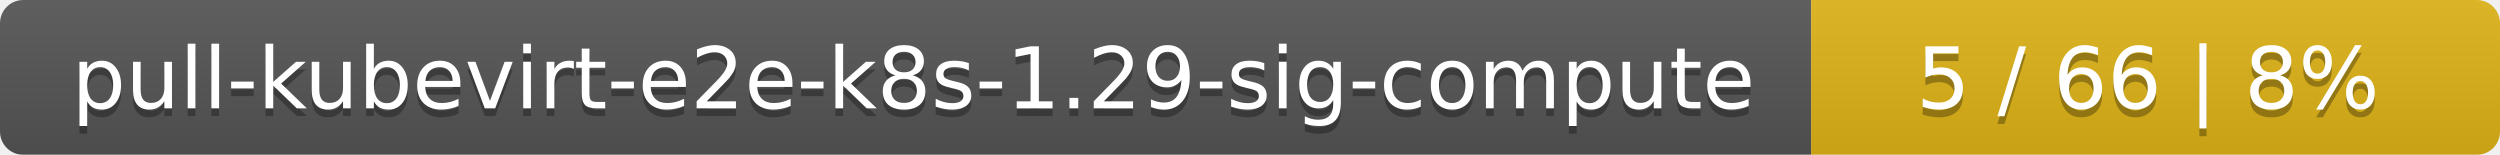
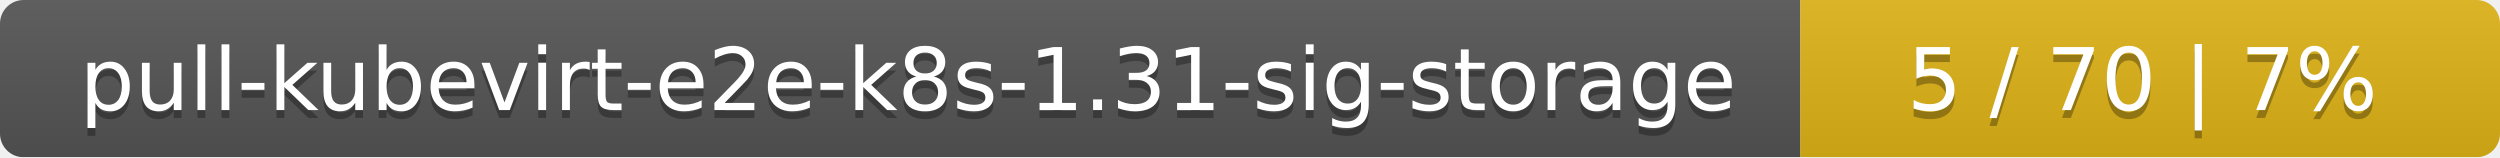
- <svg xmlns="http://www.w3.org/2000/svg" width="323" height="20">
+ <svg xmlns="http://www.w3.org/2000/svg" width="318" height="20">
  <linearGradient id="smooth" x2="0" y2="100%">
    <stop offset="0" stop-color="#bbb" stop-opacity=".1" />
    <stop offset="1" stop-opacity=".1" />
  </linearGradient>
  <mask id="round">
-     <rect width="323" height="20" rx="3" fill="#fff" />
+     <rect width="318" height="20" rx="3" fill="#fff" />
  </mask>
  <g mask="url(#round)">
-     <rect width="234" height="20" fill="#555" />
-     <rect x="234" width="89" height="20" fill="#dfb317" />
-     <rect width="323" height="20" fill="url(#smooth)" />
+     <rect width="229" height="20" fill="#555" />
+     <rect x="229" width="89" height="20" fill="#dfb317" />
+     <rect width="318" height="20" fill="url(#smooth)" />
  </g>
  <g fill="#fff" text-anchor="middle" font-family="DejaVu Sans,Verdana,Geneva,sans-serif" font-size="11">
-     <text x="118" y="15" fill="#010101" fill-opacity=".3">pull-kubevirt-e2e-k8s-1.29-sig-compute</text>
-     <text x="118" y="14">pull-kubevirt-e2e-k8s-1.29-sig-compute</text>
-     <text x="277.5" y="15" fill="#010101" fill-opacity=".3">5 / 66    |    8%</text>
-     <text x="277.5" y="14">5 / 66    |    8%</text>
+     <text x="115.5" y="15" fill="#010101" fill-opacity=".3">pull-kubevirt-e2e-k8s-1.31-sig-storage</text>
+     <text x="115.5" y="14">pull-kubevirt-e2e-k8s-1.31-sig-storage</text>
+     <text x="272.5" y="15" fill="#010101" fill-opacity=".3">5 / 70    |    7%</text>
+     <text x="272.5" y="14">5 / 70    |    7%</text>
  </g>
</svg>
